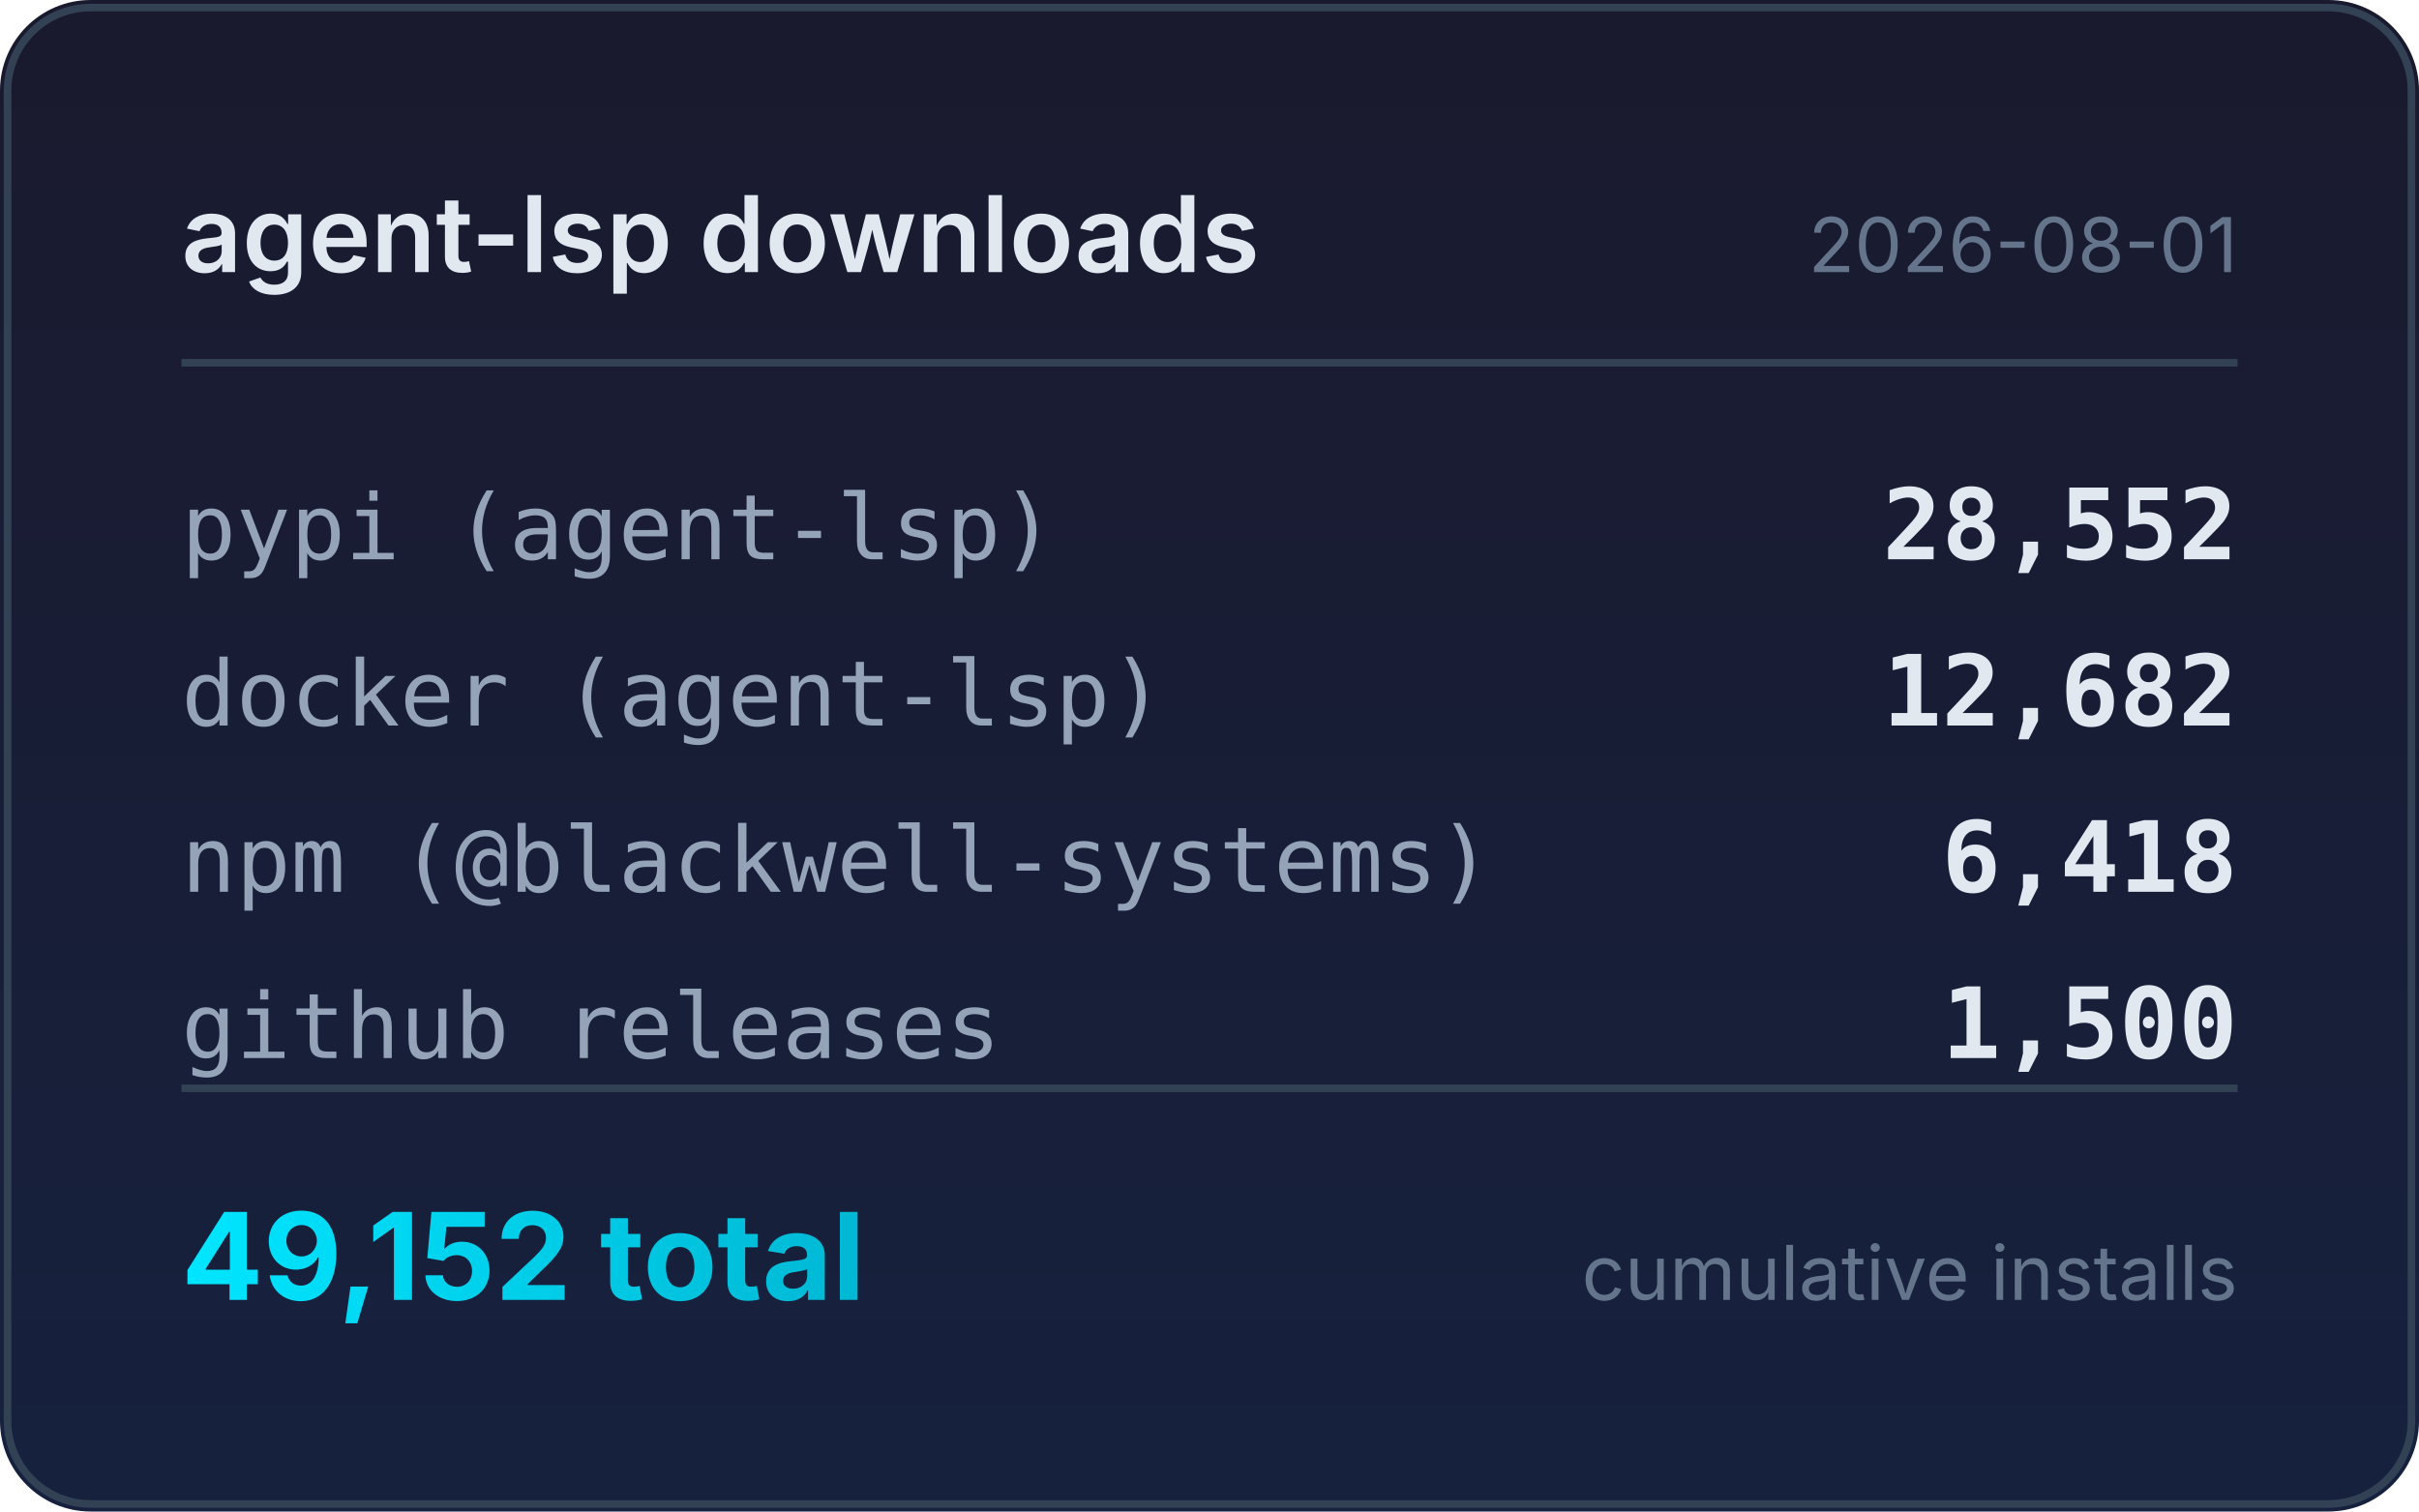
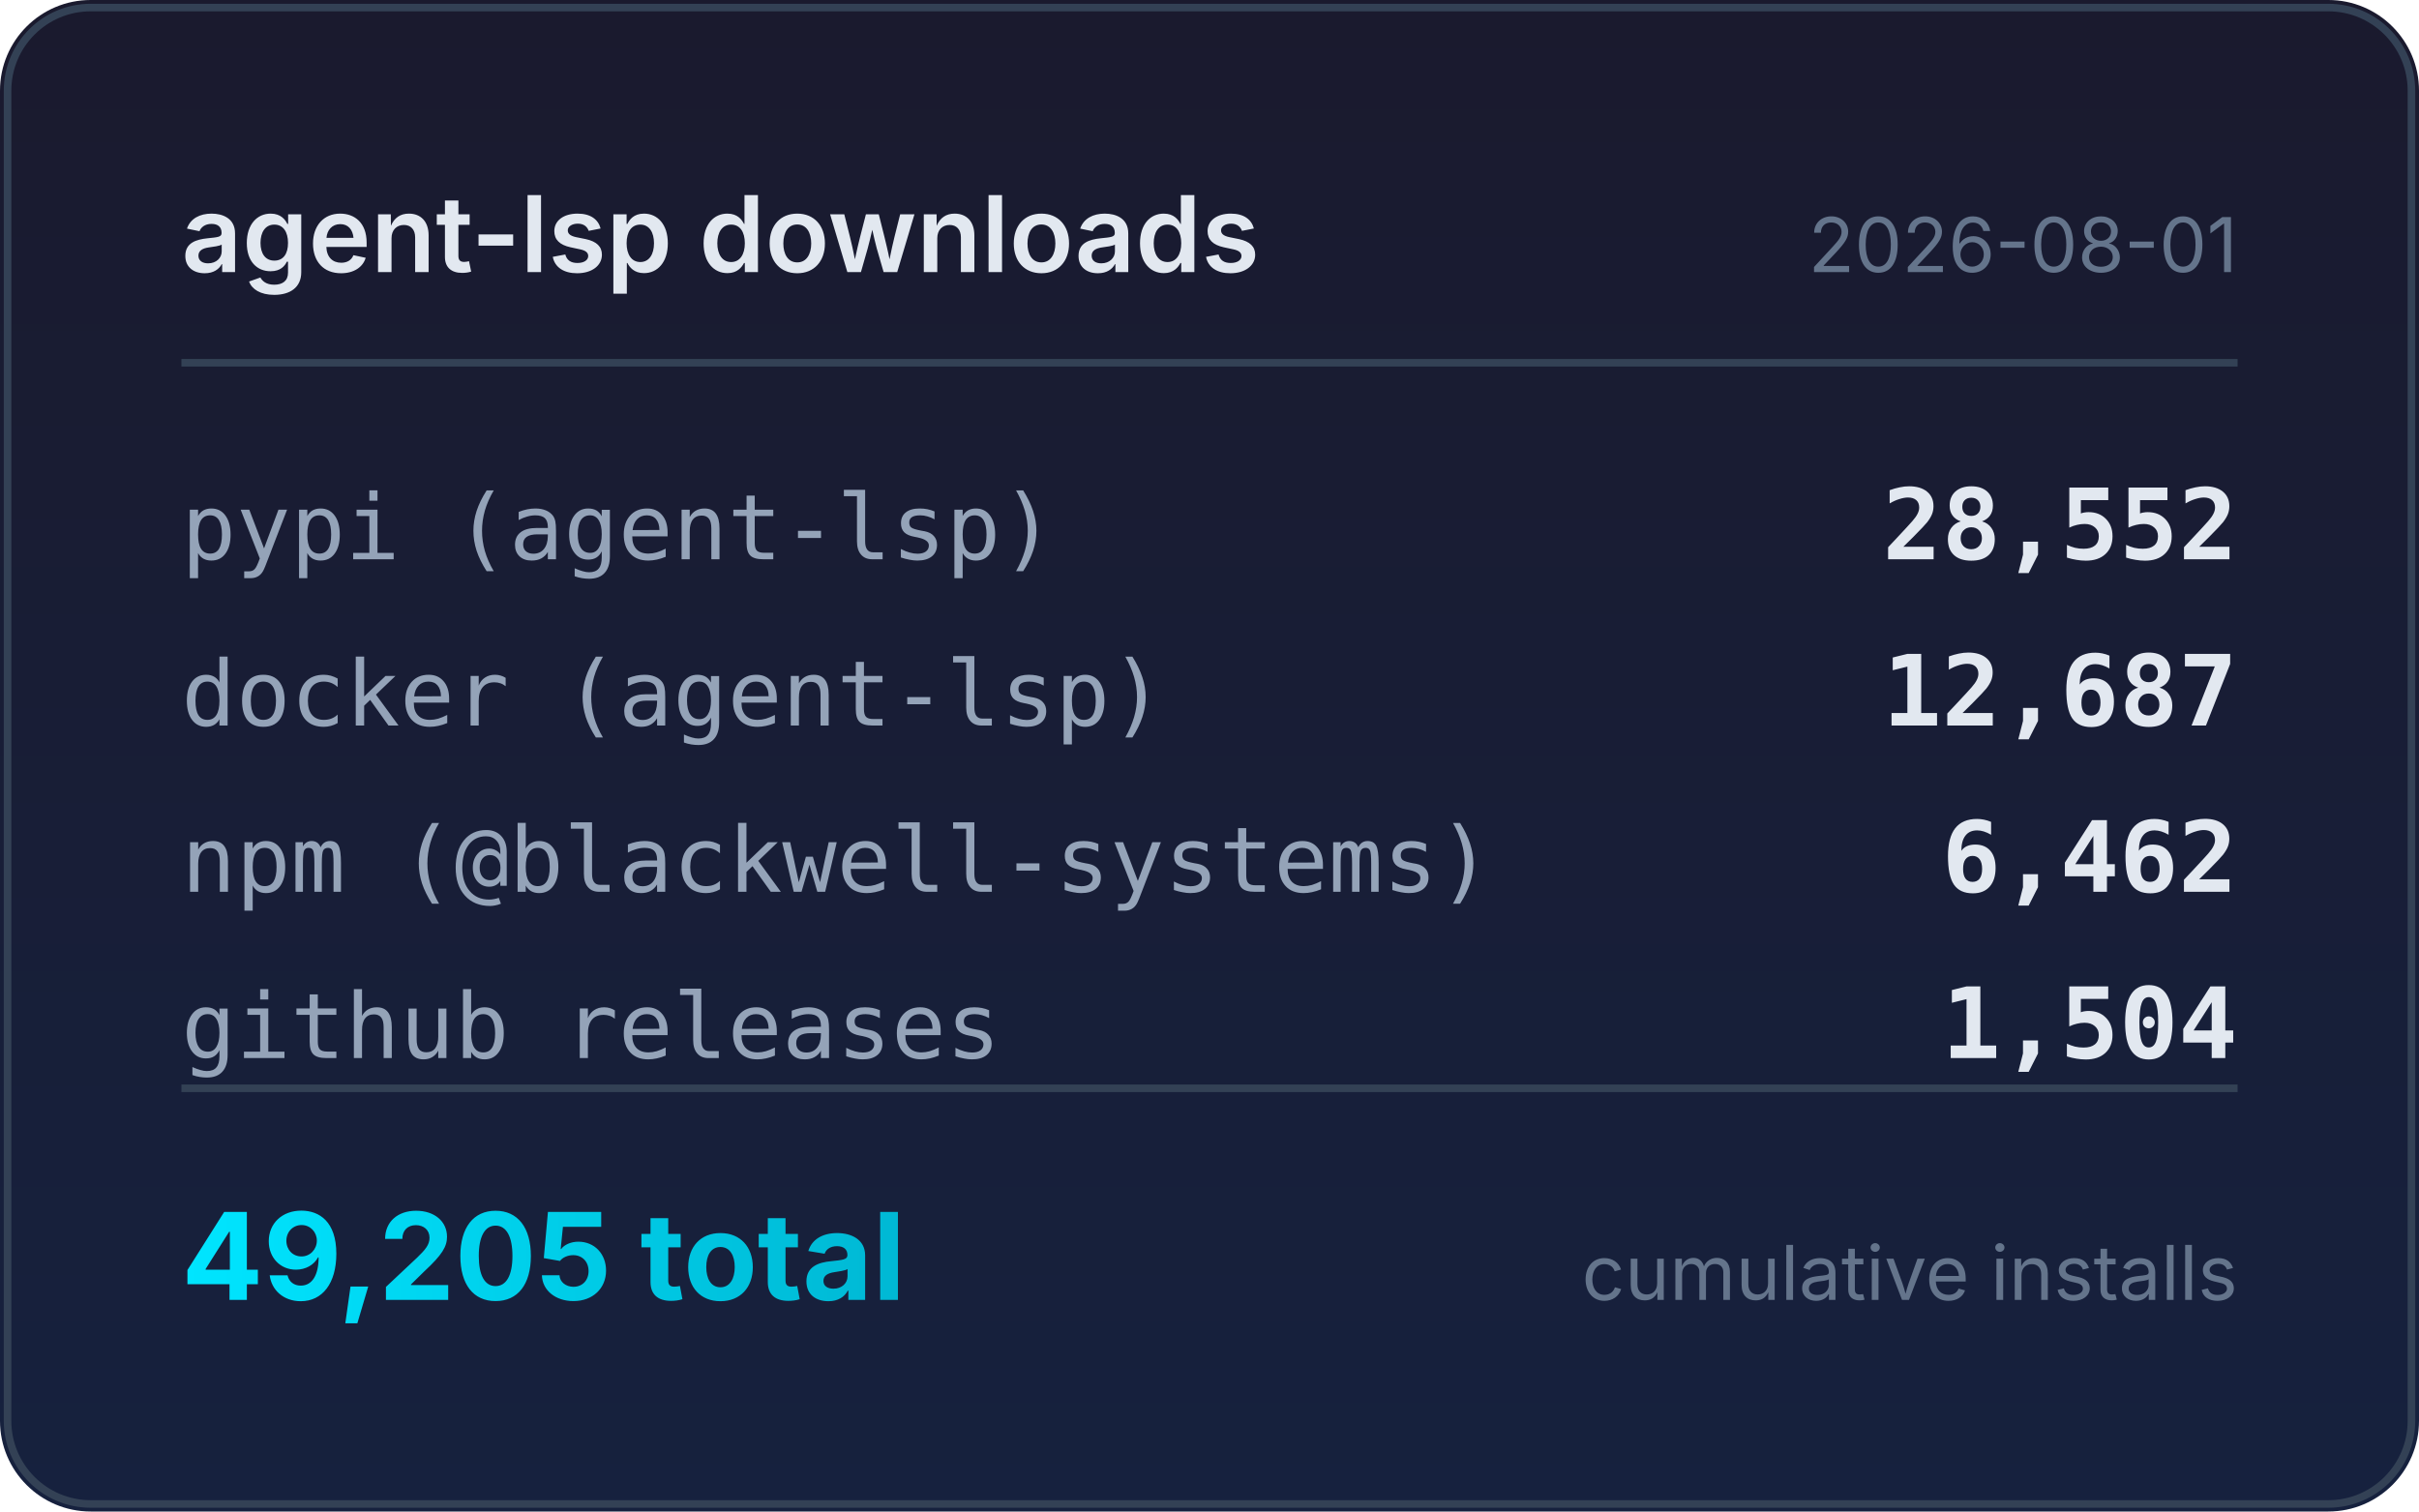
<svg xmlns="http://www.w3.org/2000/svg" width="320" height="200" viewBox="0 0 320 200">
  <defs>
    <linearGradient id="bg" x1="0" y1="0" x2="0" y2="1">
      <stop offset="0%" stop-color="#1a1a2e" />
      <stop offset="100%" stop-color="#16213e" />
    </linearGradient>
    <linearGradient id="accent" x1="0" y1="0" x2="1" y2="0">
      <stop offset="0%" stop-color="#00e5ff" />
      <stop offset="100%" stop-color="#00b8d4" />
    </linearGradient>
  </defs>
  <rect width="320" height="200" rx="12" fill="url(#bg)" />
  <rect x="1" y="1" width="318" height="198" rx="11" fill="none" stroke="#334155" stroke-width="1" />
  <text x="24" y="36" fill="#e2e8f0" font-family="system-ui,-apple-system,sans-serif" font-size="14" font-weight="600">agent-lsp downloads</text>
  <text x="296" y="36" fill="#64748b" font-family="system-ui,-apple-system,sans-serif" font-size="10" text-anchor="end">2026-08-01</text>
  <line x1="24" y1="48" x2="296" y2="48" stroke="#334155" stroke-width="1" />
  <text x="24" y="74" fill="#94a3b8" font-family="ui-monospace,monospace" font-size="12">pypi (agent-lsp)</text>
  <text x="296" y="74" fill="#e2e8f0" font-family="ui-monospace,monospace" font-size="13" font-weight="600" text-anchor="end">28,552</text>
  <text x="24" y="96" fill="#94a3b8" font-family="ui-monospace,monospace" font-size="12">docker (agent-lsp)</text>
-   <text x="296" y="96" fill="#e2e8f0" font-family="ui-monospace,monospace" font-size="13" font-weight="600" text-anchor="end">12,682</text>
+   <text x="296" y="96" fill="#e2e8f0" font-family="ui-monospace,monospace" font-size="13" font-weight="600" text-anchor="end">12,687</text>
  <text x="24" y="118" fill="#94a3b8" font-family="ui-monospace,monospace" font-size="12">npm (@blackwell-systems)</text>
-   <text x="296" y="118" fill="#e2e8f0" font-family="ui-monospace,monospace" font-size="13" font-weight="600" text-anchor="end">6,418</text>
+   <text x="296" y="118" fill="#e2e8f0" font-family="ui-monospace,monospace" font-size="13" font-weight="600" text-anchor="end">6,462</text>
  <text x="24" y="140" fill="#94a3b8" font-family="ui-monospace,monospace" font-size="12">github releases</text>
-   <text x="296" y="140" fill="#e2e8f0" font-family="ui-monospace,monospace" font-size="13" font-weight="600" text-anchor="end">1,500</text>
+   <text x="296" y="140" fill="#e2e8f0" font-family="ui-monospace,monospace" font-size="13" font-weight="600" text-anchor="end">1,504</text>
  <line x1="24" y1="144" x2="296" y2="144" stroke="#334155" stroke-width="1" />
-   <text x="24" y="172" fill="url(#accent)" font-family="system-ui,-apple-system,sans-serif" font-size="16" font-weight="700">49,152 total</text>
+   <text x="24" y="172" fill="url(#accent)" font-family="system-ui,-apple-system,sans-serif" font-size="16" font-weight="700">49,205 total</text>
  <text x="296" y="172" fill="#64748b" font-family="system-ui,-apple-system,sans-serif" font-size="10" text-anchor="end">cumulative installs</text>
</svg>
